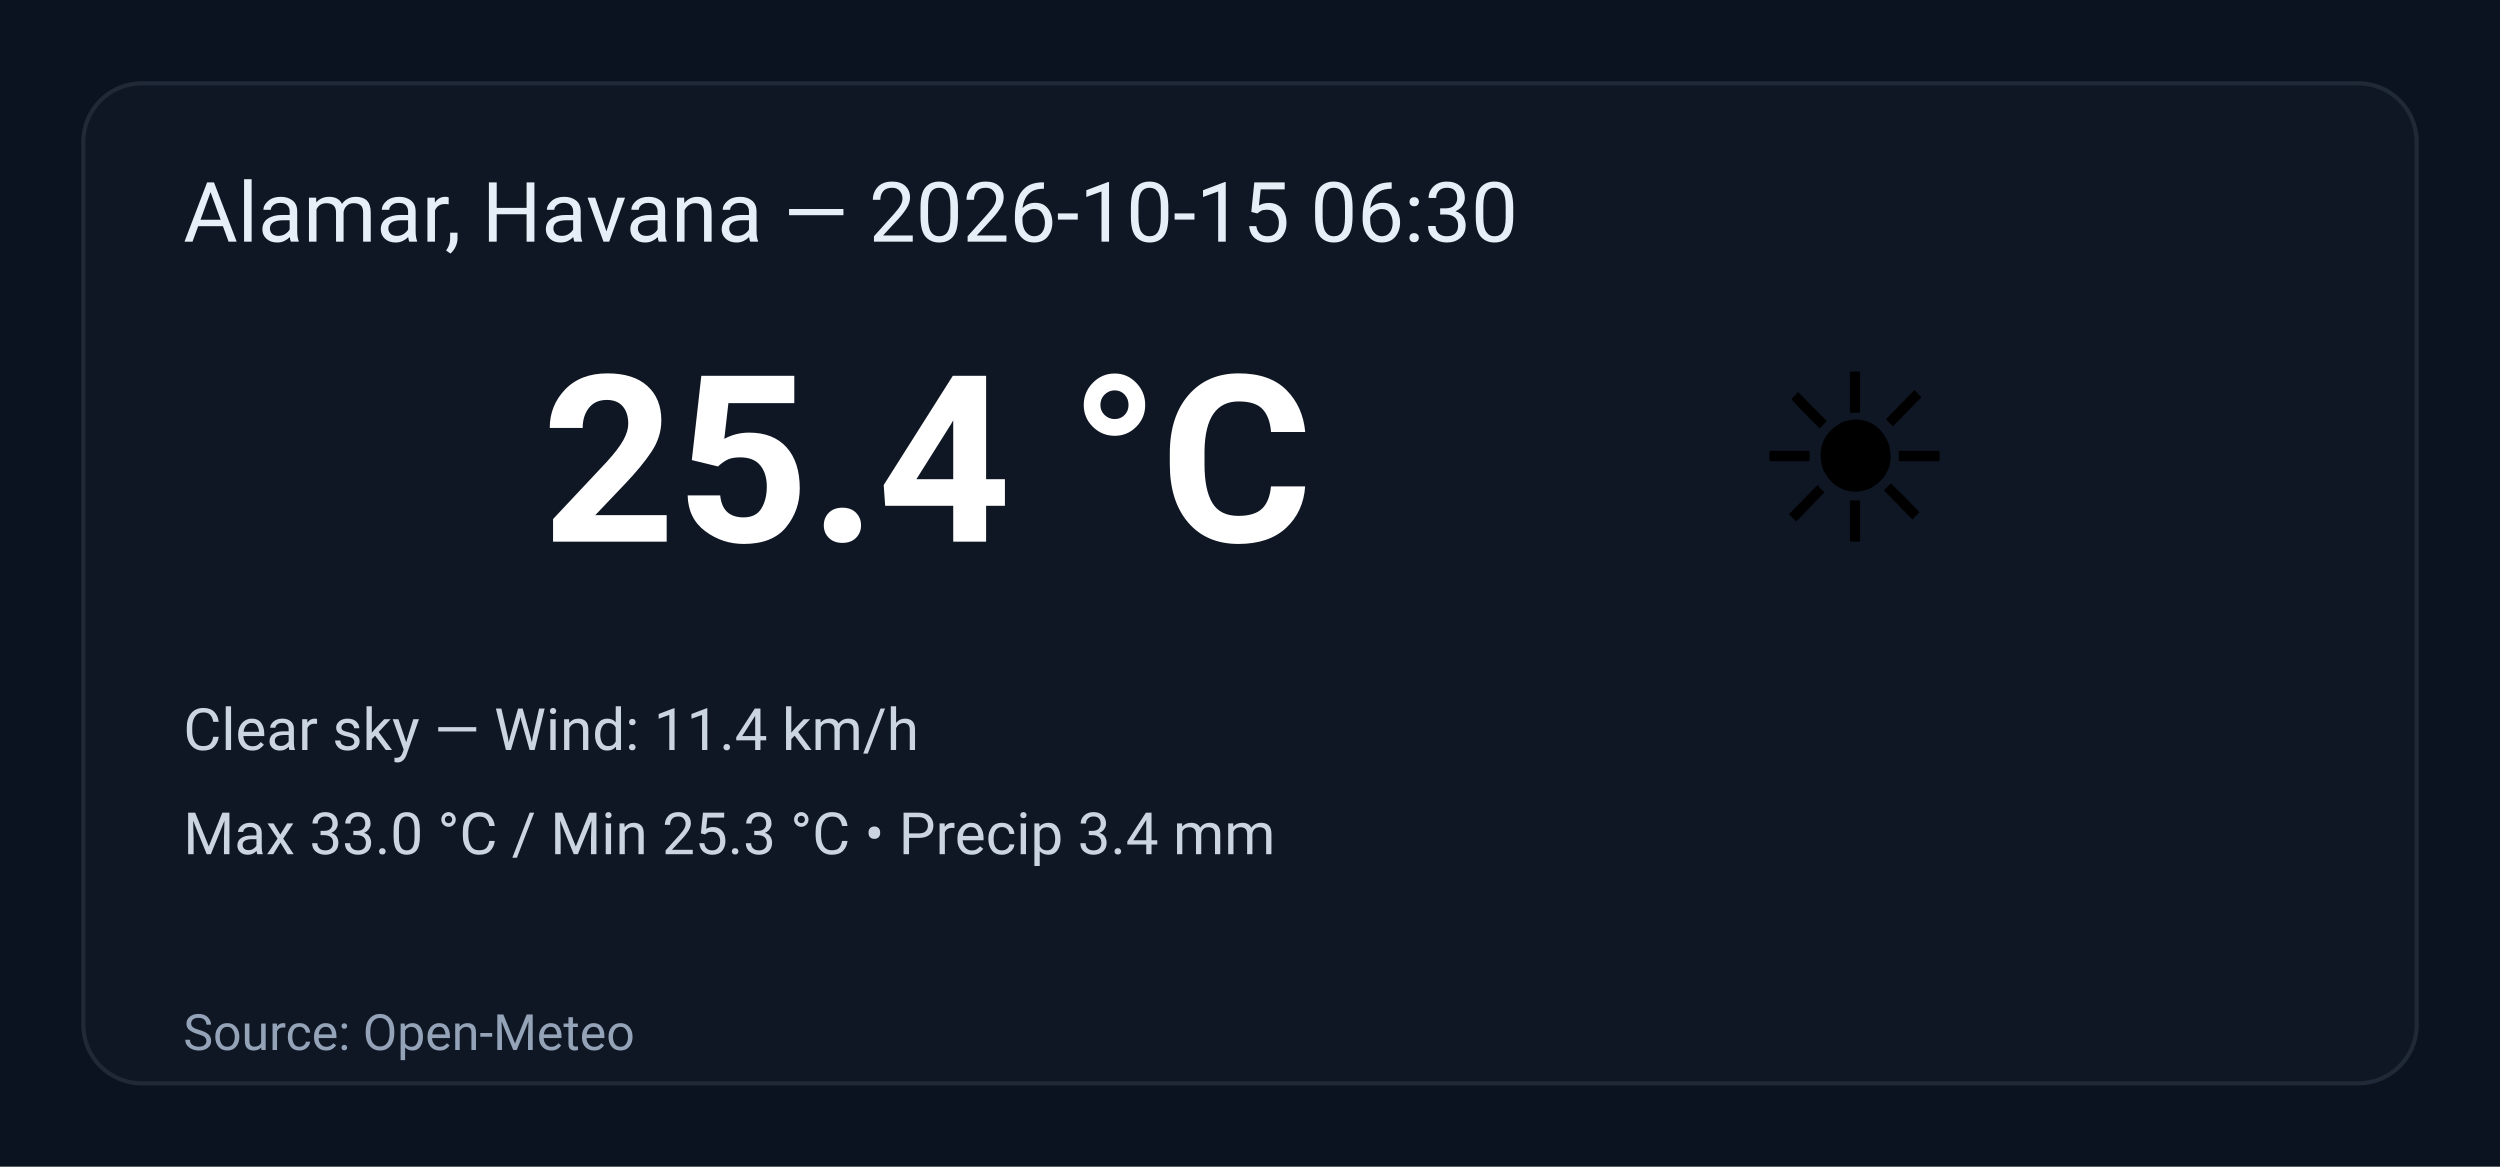
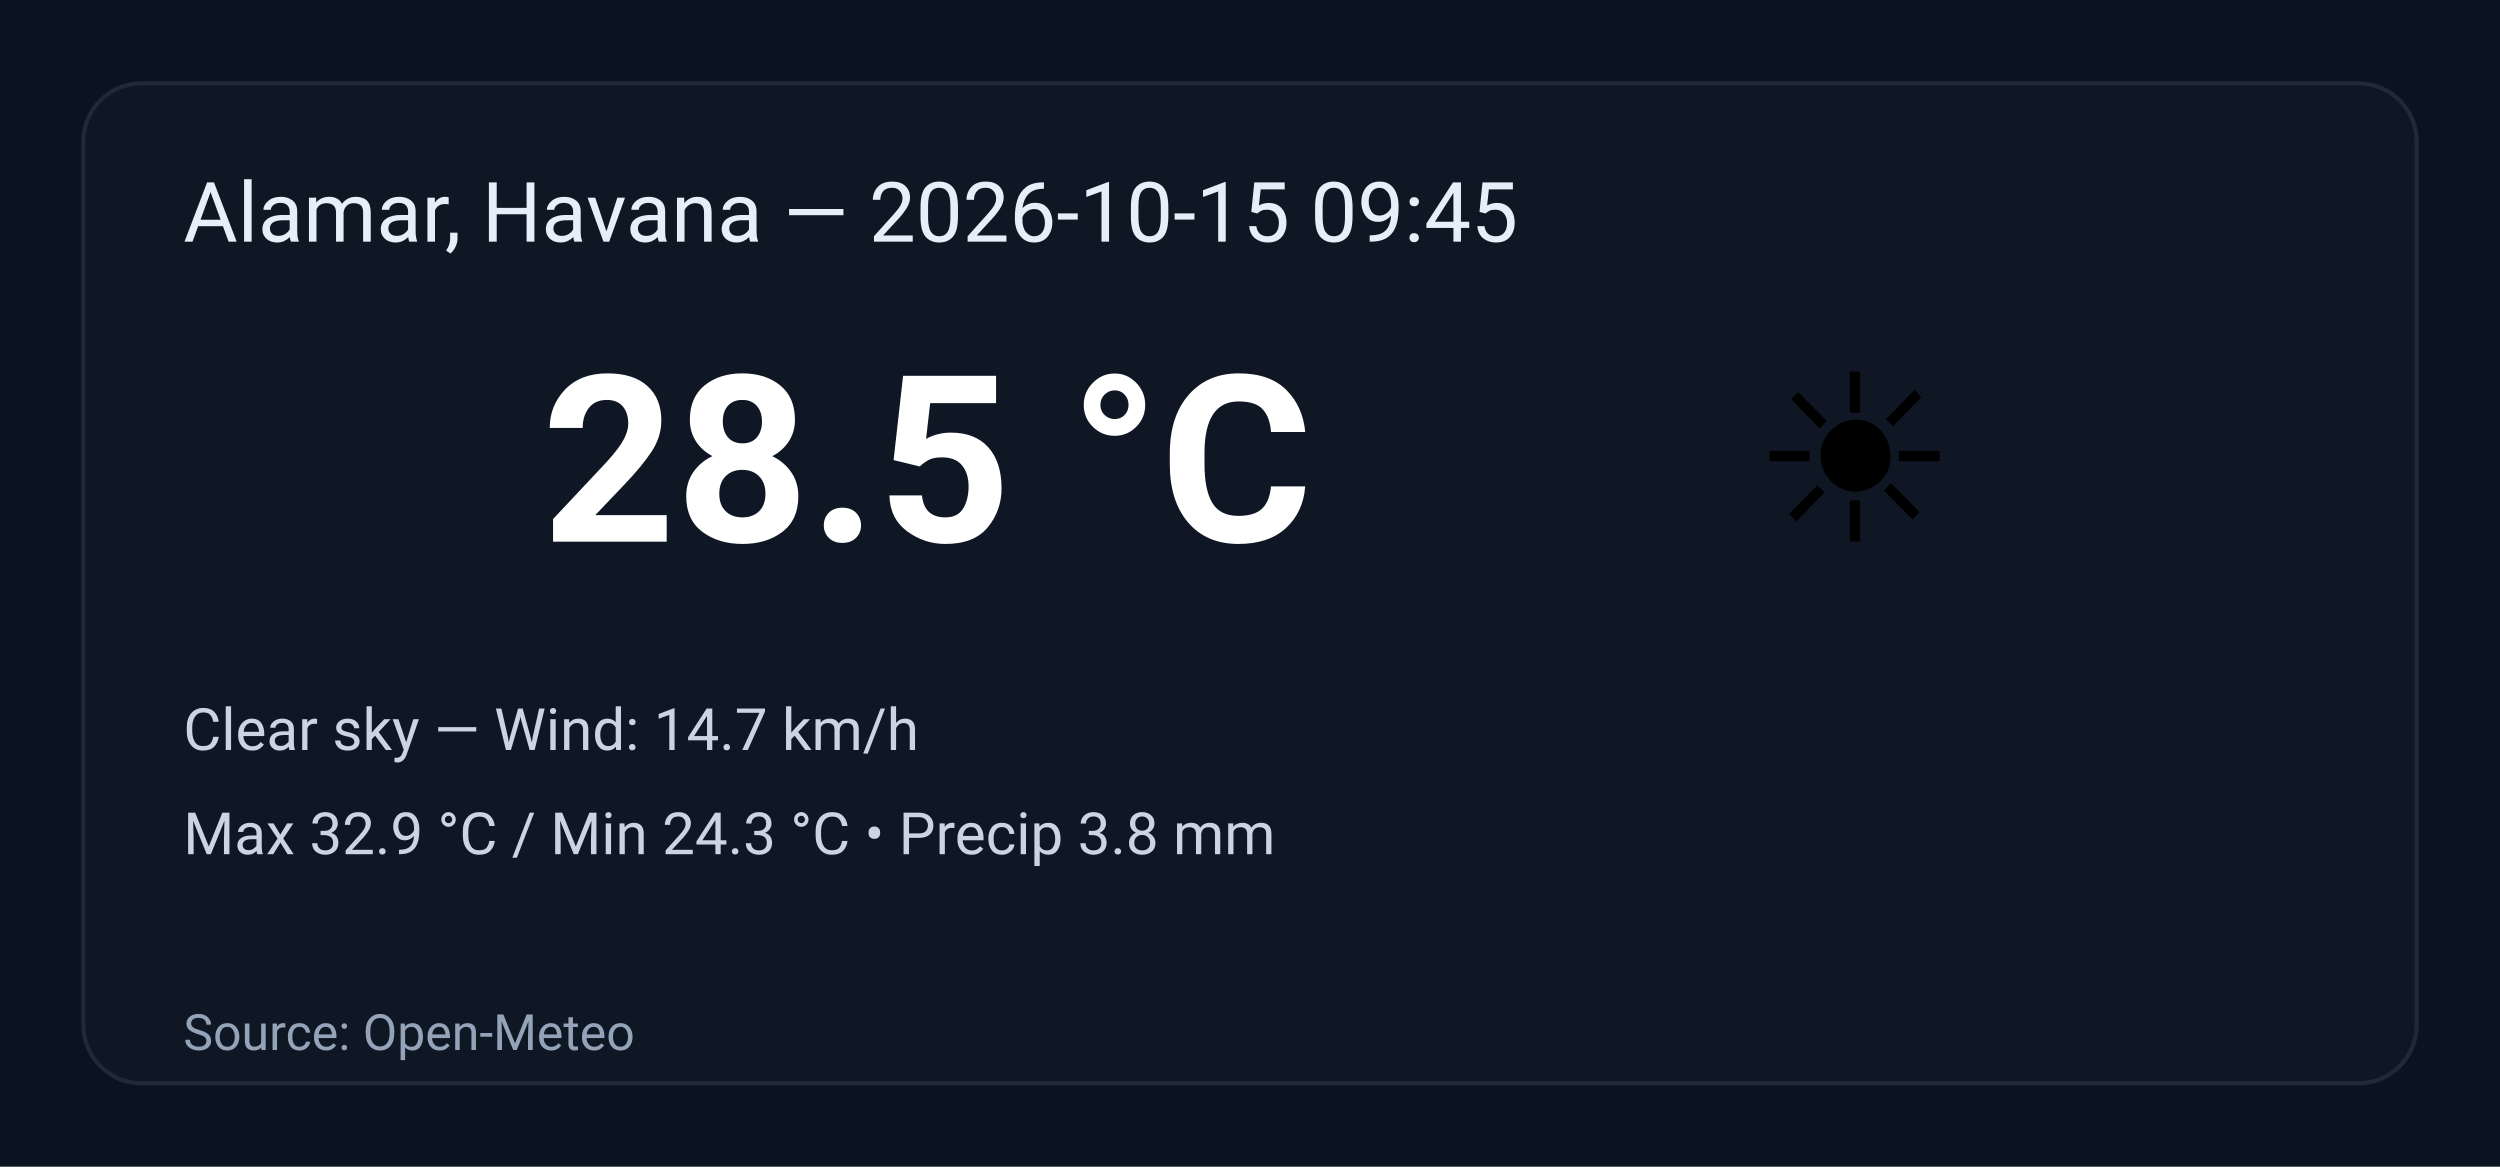
<svg xmlns="http://www.w3.org/2000/svg" width="600" height="280" viewBox="0 0 600 280" role="img" aria-label="Weather summary">
  <style>
    .bg { fill: #0b1220; }
    .card { fill: #0f1724; stroke: #1f2937; stroke-width:1; rx:14; }
    .title { font: 20px 'Segoe UI', Roboto, Arial; fill: #e6eef8; }
    .temp { font: 56px 'Segoe UI', Roboto, Arial; fill: #ffffff; font-weight:700; }
    .emoji { font-size:56px; }
    .meta { font: 14px 'Segoe UI', Roboto, Arial; fill: #cbd5e1; }
    .foot { font: 12px 'Segoe UI', Roboto, Arial; fill: #94a3b8; }
  </style>
  <rect class="bg" width="100%" height="100%" rx="0" />
  <g transform="translate(20,20)">
    <rect class="card" x="0" y="0" width="560" height="240" rx="12" />
-     <text class="title" x="24" y="38">Alamar, Havana — 2026-10-15 06:30</text>
+     <text class="title" x="24" y="38">Alamar, Havana — 2026-10-15 09:45</text>
    <text class="emoji" x="400" y="110">☀️</text>
-     <text class="temp" x="110" y="110">25.4 °C</text>
-     <text class="meta" x="24" y="160">Clear sky — Wind: 11.4 km/h</text>
-     <text class="meta" x="24" y="185">Max 33.0 °C / Min 25.3 °C  •  Precip 3.4 mm</text>
+     <text class="temp" x="110" y="110">28.5 °C</text>
+     <text class="meta" x="24" y="160">Clear sky — Wind: 14.7 km/h</text>
+     <text class="meta" x="24" y="185">Max 32.9 °C / Min 24.3 °C  •  Precip 3.8 mm</text>
    <text class="foot" x="24" y="232">Source: Open-Meteo</text>
  </g>
</svg>
